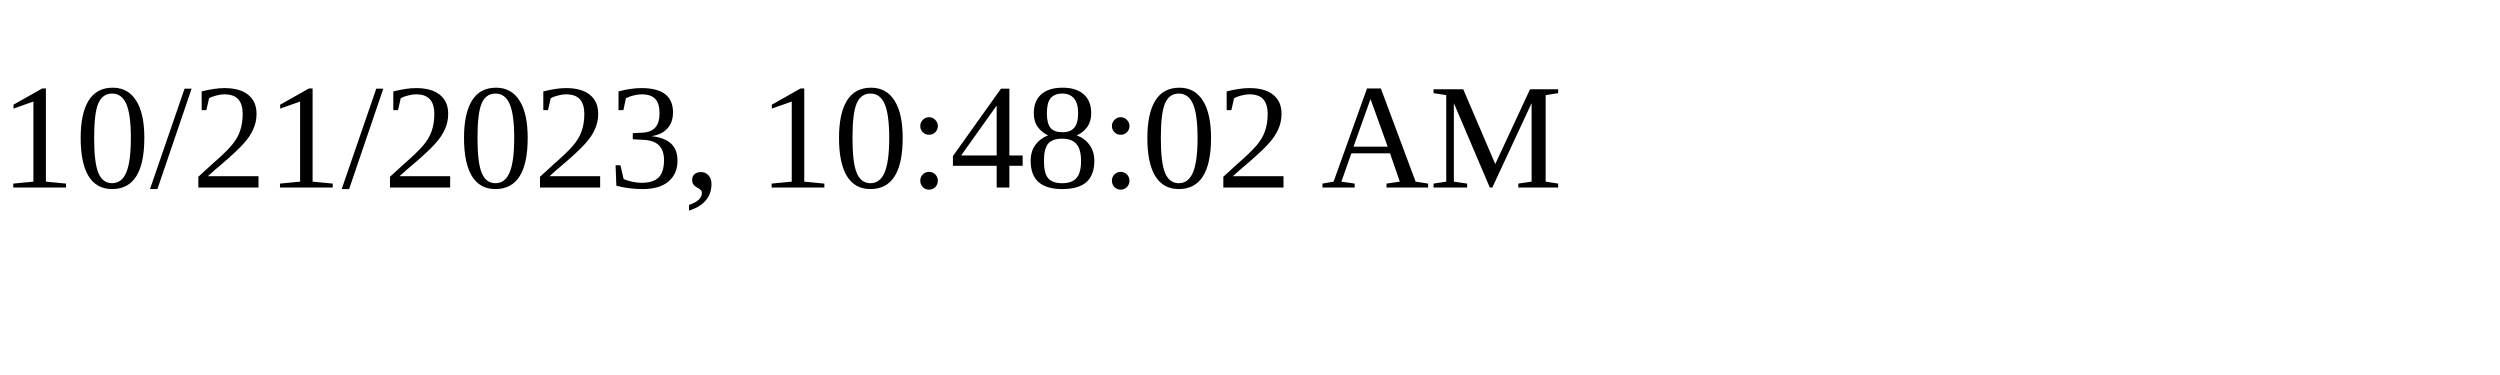
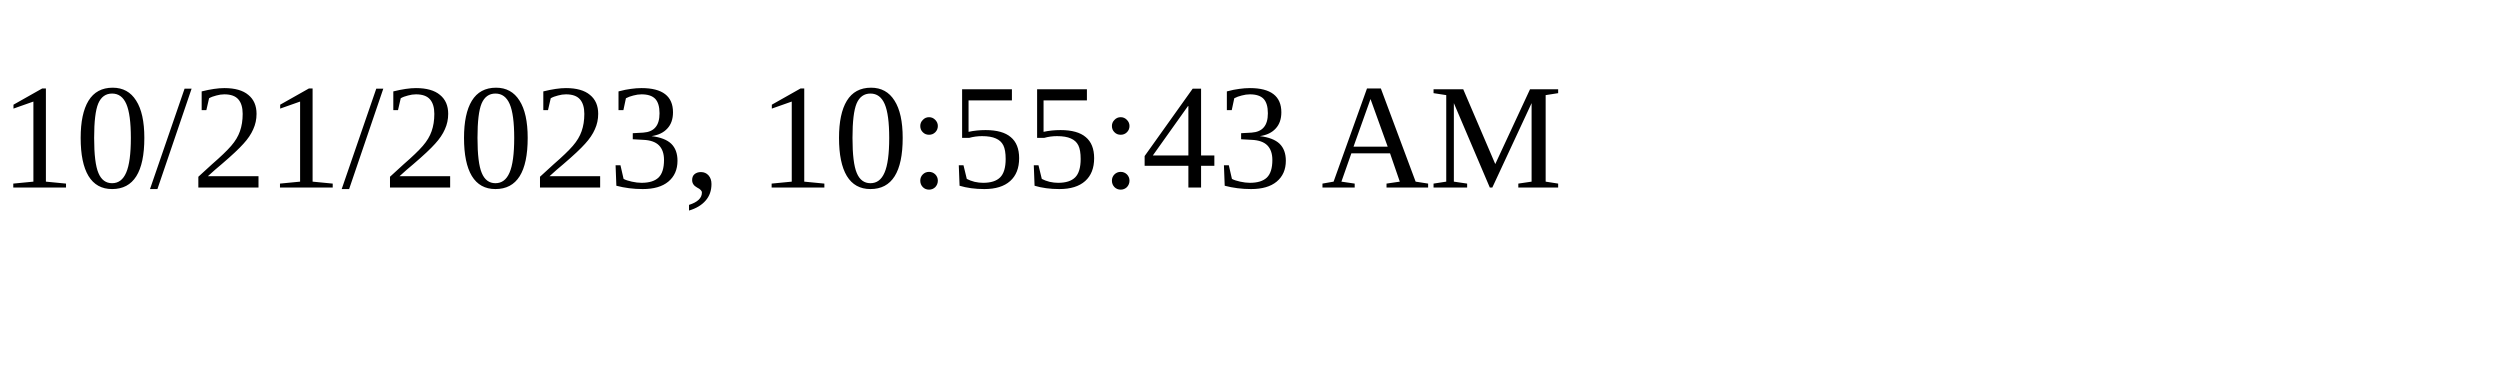
<svg xmlns="http://www.w3.org/2000/svg" height="30" width="200">
-   <text x="0" y="15">10/21/2023, 10:48:02 AM</text>
+   <text x="0" y="15">10/21/2023, 10:55:43 AM</text>
</svg>
